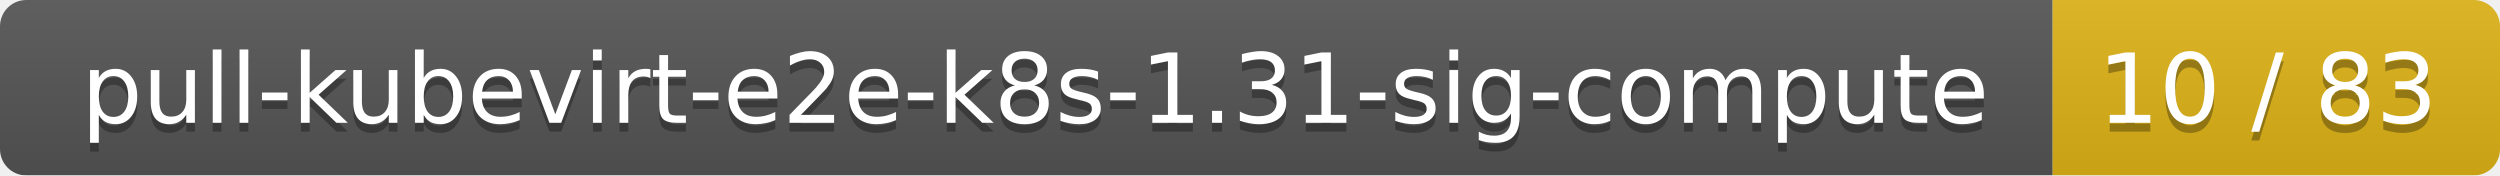
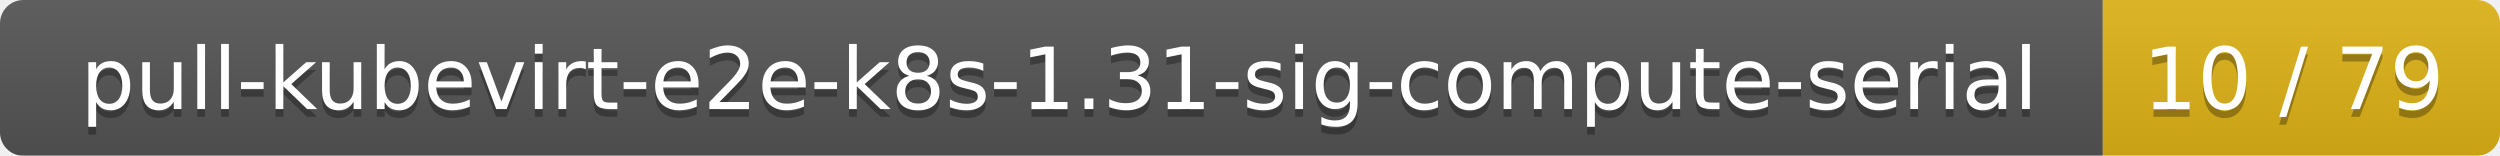
- <svg xmlns="http://www.w3.org/2000/svg" width="285" height="20">
+ <svg xmlns="http://www.w3.org/2000/svg" width="321" height="20">
  <linearGradient id="smooth" x2="0" y2="100%">
    <stop offset="0" stop-color="#bbb" stop-opacity=".1" />
    <stop offset="1" stop-opacity=".1" />
  </linearGradient>
  <mask id="round">
-     <rect width="285" height="20" rx="3" fill="#fff" />
+     <rect width="321" height="20" rx="3" fill="#fff" />
  </mask>
  <g mask="url(#round)">
-     <rect width="234" height="20" fill="#555" />
-     <rect x="234" width="51" height="20" fill="#dfb317" />
-     <rect width="285" height="20" fill="url(#smooth)" />
+     <rect width="270" height="20" fill="#555" />
+     <rect x="270" width="51" height="20" fill="#dfb317" />
+     <rect width="321" height="20" fill="url(#smooth)" />
  </g>
  <g fill="#fff" text-anchor="middle" font-family="DejaVu Sans,Verdana,Geneva,sans-serif" font-size="11">
-     <text x="118" y="15" fill="#010101" fill-opacity=".3">pull-kubevirt-e2e-k8s-1.31-sig-compute</text>
-     <text x="118" y="14">pull-kubevirt-e2e-k8s-1.31-sig-compute</text>
-     <text x="258.5" y="15" fill="#010101" fill-opacity=".3">10 / 83</text>
-     <text x="258.5" y="14">10 / 83</text>
+     <text x="136" y="15" fill="#010101" fill-opacity=".3">pull-kubevirt-e2e-k8s-1.31-sig-compute-serial</text>
+     <text x="136" y="14">pull-kubevirt-e2e-k8s-1.31-sig-compute-serial</text>
+     <text x="294.5" y="15" fill="#010101" fill-opacity=".3">10 / 79</text>
+     <text x="294.5" y="14">10 / 79</text>
  </g>
</svg>
